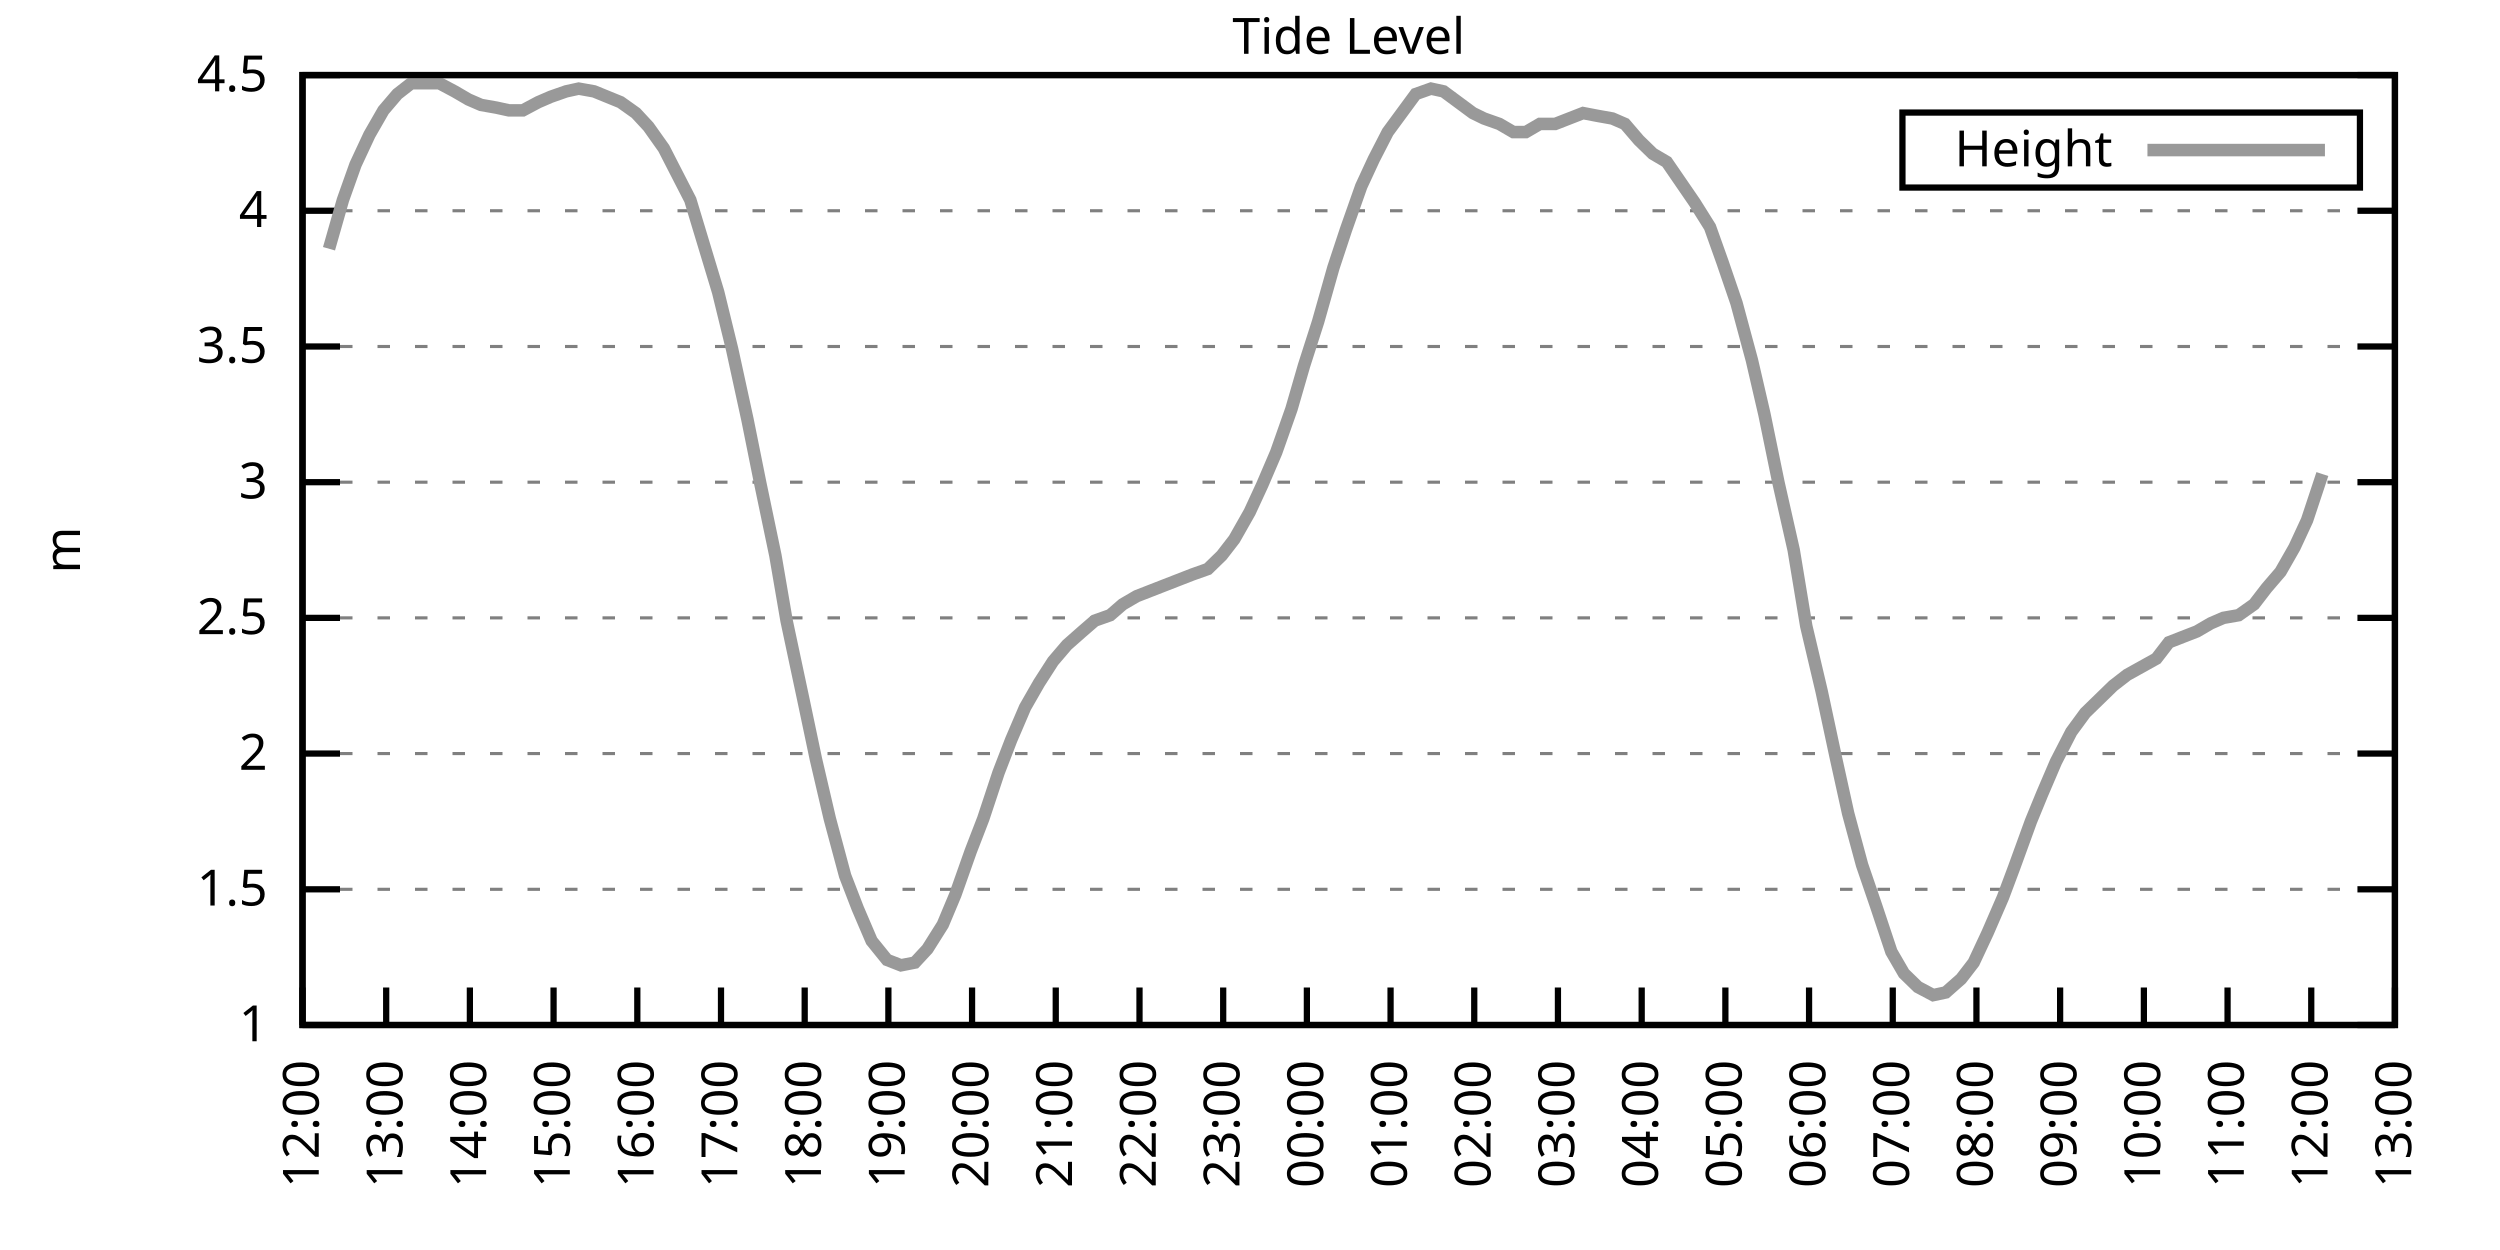
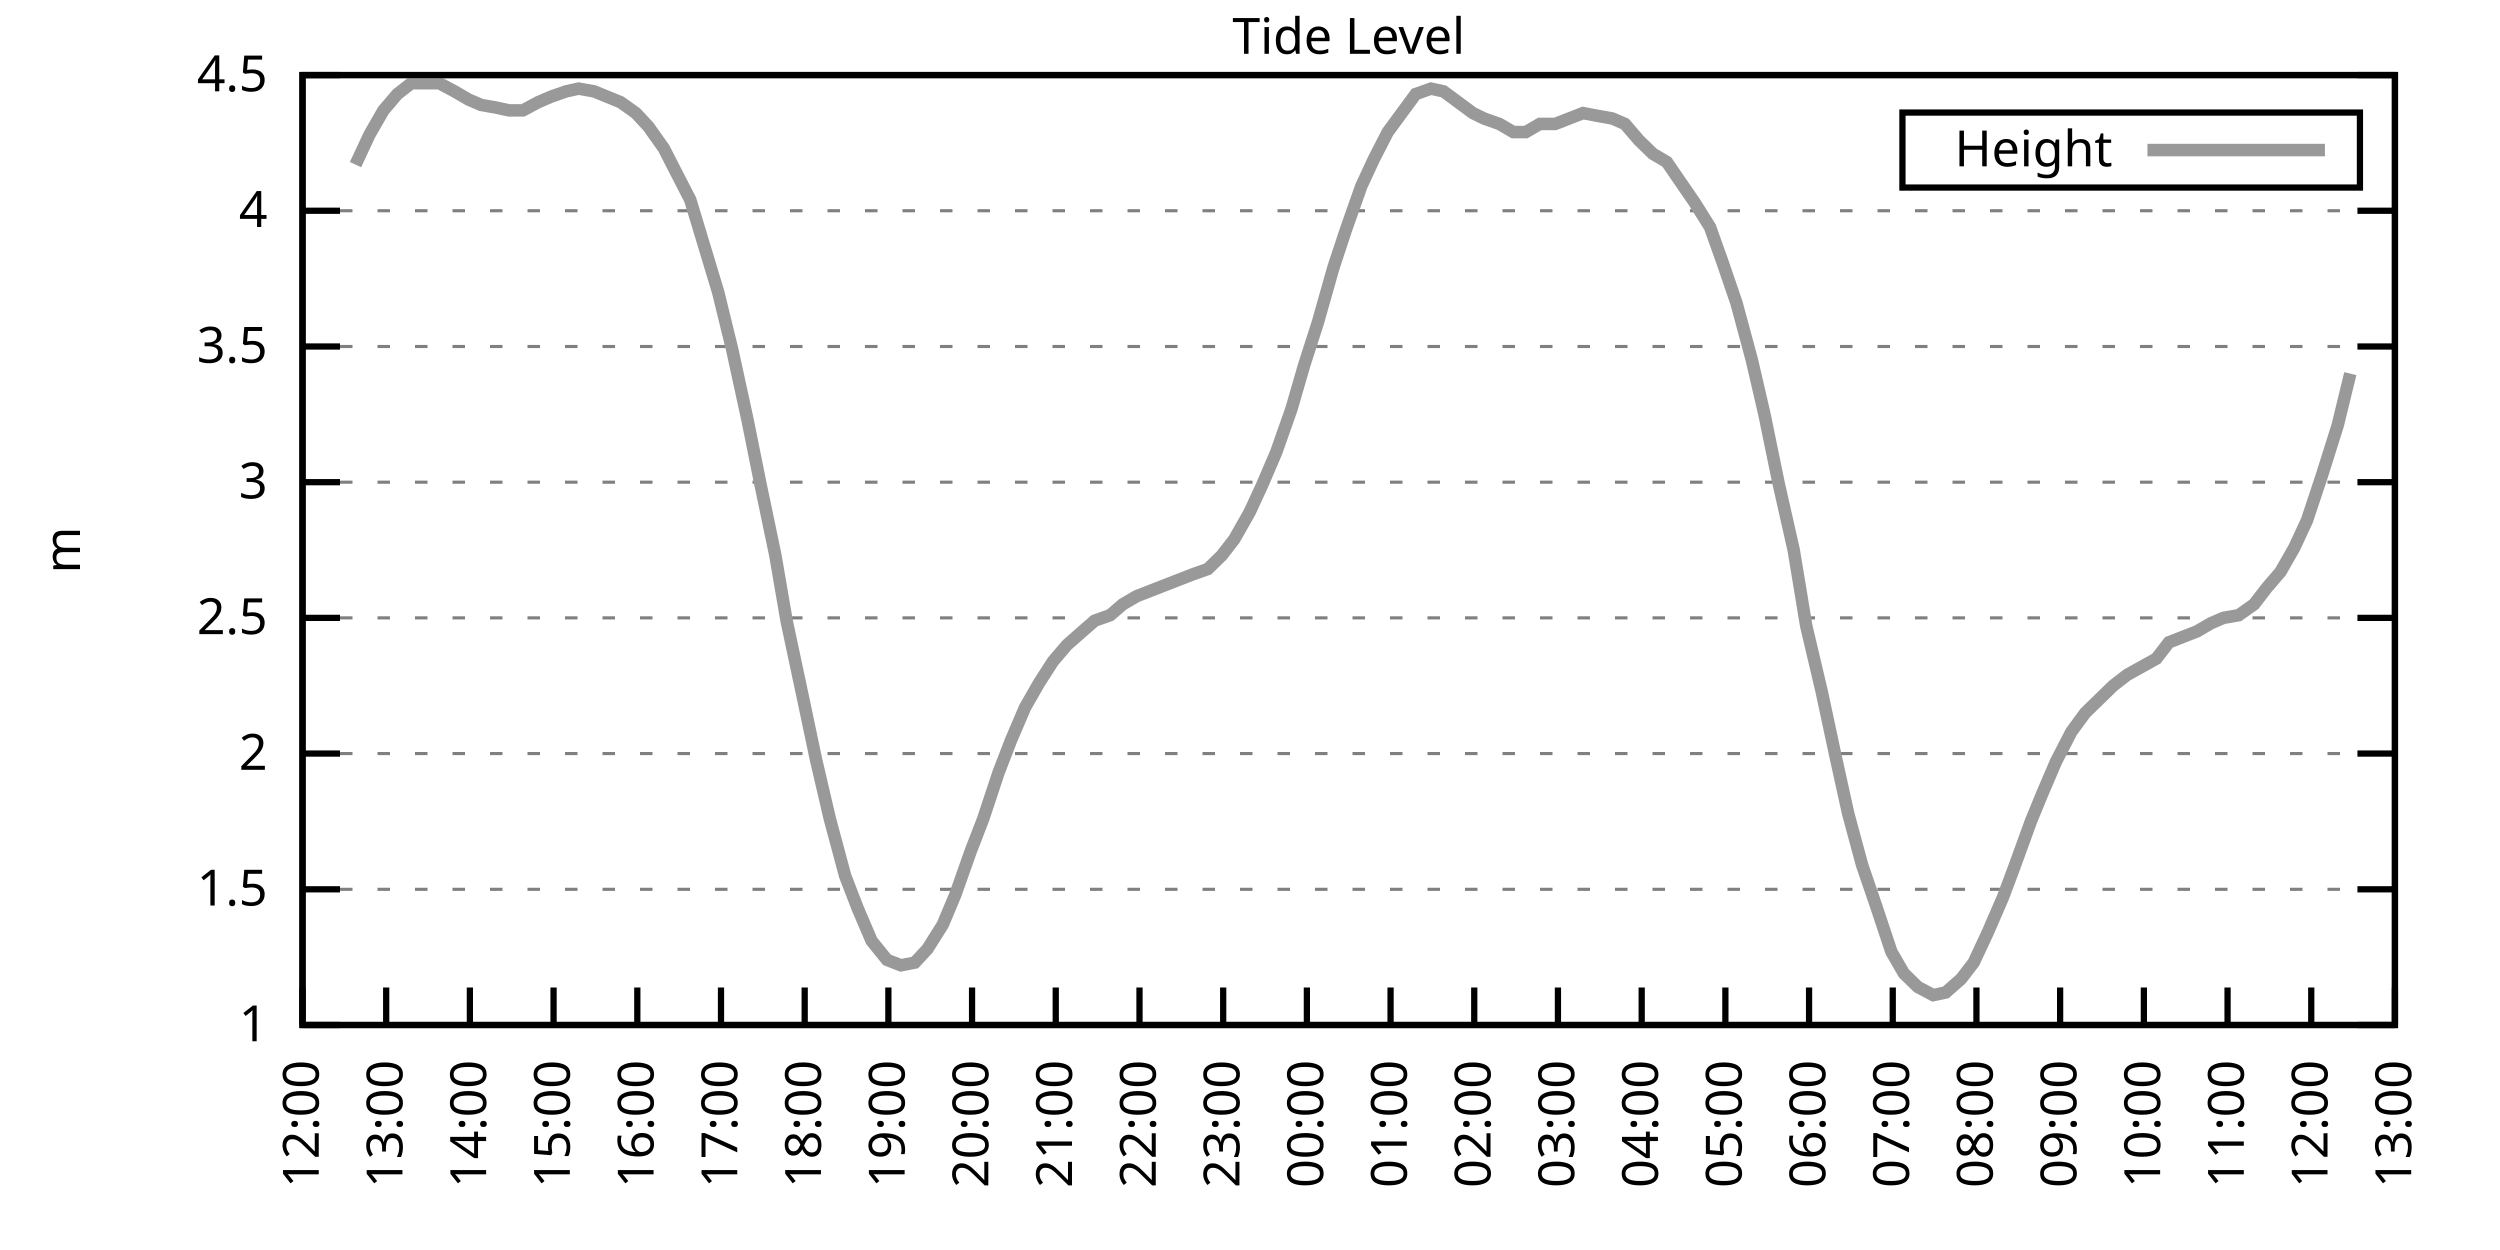
<svg xmlns="http://www.w3.org/2000/svg" xmlns:xlink="http://www.w3.org/1999/xlink" width="400" height="200" viewBox="0 0 400 200">
  <g id="gnuplot_canvas">
    <rect x="0" y="0" width="400" height="200" fill="none" />
    <defs>
      <circle id="gpDot" r="0.5" stroke-width="0.5" stroke="currentColor" />
      <path id="gpPt0" stroke-width="0.333" stroke="currentColor" d="M-1,0 h2 M0,-1 v2" />
      <path id="gpPt1" stroke-width="0.333" stroke="currentColor" d="M-1,-1 L1,1 M1,-1 L-1,1" />
      <path id="gpPt2" stroke-width="0.333" stroke="currentColor" d="M-1,0 L1,0 M0,-1 L0,1 M-1,-1 L1,1 M-1,1 L1,-1" />
      <rect id="gpPt3" stroke-width="0.333" stroke="currentColor" x="-1" y="-1" width="2" height="2" />
      <rect id="gpPt4" stroke-width="0.333" stroke="currentColor" fill="currentColor" x="-1" y="-1" width="2" height="2" />
      <circle id="gpPt5" stroke-width="0.333" stroke="currentColor" cx="0" cy="0" r="1" />
      <use xlink:href="#gpPt5" id="gpPt6" fill="currentColor" stroke="none" />
      <path id="gpPt7" stroke-width="0.333" stroke="currentColor" d="M0,-1.33 L-1.33,0.67 L1.33,0.67 z" />
      <use xlink:href="#gpPt7" id="gpPt8" fill="currentColor" stroke="none" />
      <use xlink:href="#gpPt7" id="gpPt9" stroke="currentColor" transform="rotate(180)" />
      <use xlink:href="#gpPt9" id="gpPt10" fill="currentColor" stroke="none" />
      <use xlink:href="#gpPt3" id="gpPt11" stroke="currentColor" transform="rotate(45)" />
      <use xlink:href="#gpPt11" id="gpPt12" fill="currentColor" stroke="none" />
      <path id="gpPt13" stroke-width="0.333" stroke="currentColor" d="M0,1.330 L1.265,0.411 L0.782,-1.067 L-0.782,-1.076 L-1.265,0.411 z" />
      <use xlink:href="#gpPt13" id="gpPt14" fill="currentColor" stroke="none" />
      <filter id="textbox" filterUnits="objectBoundingBox" x="0" y="0" height="1" width="1">
        <feFlood flood-color="white" flood-opacity="1" result="bgnd" />
        <feComposite in="SourceGraphic" in2="bgnd" operator="atop" />
      </filter>
      <filter id="greybox" filterUnits="objectBoundingBox" x="0" y="0" height="1" width="1">
        <feFlood flood-color="lightgrey" flood-opacity="1" result="grey" />
        <feComposite in="SourceGraphic" in2="grey" operator="atop" />
      </filter>
    </defs>
    <g fill="none" color="white" stroke="currentColor" stroke-width="1.00" stroke-linecap="butt" stroke-linejoin="miter">
</g>
    <g fill="none" color="black" stroke="currentColor" stroke-width="1.00" stroke-linecap="butt" stroke-linejoin="miter">
      <g stroke="none" shape-rendering="crispEdges">
        <polygon fill="rgb(255, 255, 255)" points="48.40,164.00 383.18,164.00 383.18,12.02 48.40,12.02 " />
      </g>
    </g>
    <g fill="none" color="black" stroke="currentColor" stroke-width="1.00" stroke-linecap="butt" stroke-linejoin="miter">
</g>
    <g fill="none" color="black" stroke="black" stroke-width="0.50" stroke-linecap="butt" stroke-linejoin="miter">
</g>
    <g fill="none" color="gray" stroke="currentColor" stroke-width="0.50" stroke-linecap="butt" stroke-linejoin="miter">
      <path stroke="gray" stroke-dasharray="2,4" class="gridline" d="M48.40,164.00 L383.19,164.00  " />
    </g>
    <g fill="none" color="gray" stroke="gray" stroke-width="1.00" stroke-linecap="butt" stroke-linejoin="miter">
</g>
    <g fill="none" color="black" stroke="currentColor" stroke-width="1.00" stroke-linecap="butt" stroke-linejoin="miter">
      <path stroke="black" d="M48.40,164.00 L54.40,164.00 M383.19,164.00 L377.19,164.00  " />
      <g transform="translate(42.80,166.60)" stroke="none" fill="black" font-family="Sans" font-size="8.00" text-anchor="end">
        <text>
          <tspan font-family="Sans"> 1</tspan>
        </text>
      </g>
    </g>
    <g fill="none" color="black" stroke="currentColor" stroke-width="1.00" stroke-linecap="butt" stroke-linejoin="miter">
</g>
    <g fill="none" color="black" stroke="black" stroke-width="0.50" stroke-linecap="butt" stroke-linejoin="miter">
</g>
    <g fill="none" color="gray" stroke="currentColor" stroke-width="0.50" stroke-linecap="butt" stroke-linejoin="miter">
      <path stroke="gray" stroke-dasharray="2,4" class="gridline" d="M48.40,142.29 L383.19,142.29  " />
    </g>
    <g fill="none" color="gray" stroke="gray" stroke-width="1.00" stroke-linecap="butt" stroke-linejoin="miter">
</g>
    <g fill="none" color="black" stroke="currentColor" stroke-width="1.00" stroke-linecap="butt" stroke-linejoin="miter">
      <path stroke="black" d="M48.40,142.29 L54.40,142.29 M383.19,142.29 L377.19,142.29  " />
      <g transform="translate(42.80,144.89)" stroke="none" fill="black" font-family="Sans" font-size="8.00" text-anchor="end">
        <text>
          <tspan font-family="Sans"> 1.5</tspan>
        </text>
      </g>
    </g>
    <g fill="none" color="black" stroke="currentColor" stroke-width="1.00" stroke-linecap="butt" stroke-linejoin="miter">
</g>
    <g fill="none" color="black" stroke="black" stroke-width="0.50" stroke-linecap="butt" stroke-linejoin="miter">
</g>
    <g fill="none" color="gray" stroke="currentColor" stroke-width="0.50" stroke-linecap="butt" stroke-linejoin="miter">
      <path stroke="gray" stroke-dasharray="2,4" class="gridline" d="M48.40,120.57 L383.19,120.57  " />
    </g>
    <g fill="none" color="gray" stroke="gray" stroke-width="1.00" stroke-linecap="butt" stroke-linejoin="miter">
</g>
    <g fill="none" color="black" stroke="currentColor" stroke-width="1.00" stroke-linecap="butt" stroke-linejoin="miter">
      <path stroke="black" d="M48.40,120.57 L54.40,120.57 M383.19,120.57 L377.19,120.57  " />
      <g transform="translate(42.80,123.17)" stroke="none" fill="black" font-family="Sans" font-size="8.00" text-anchor="end">
        <text>
          <tspan font-family="Sans"> 2</tspan>
        </text>
      </g>
    </g>
    <g fill="none" color="black" stroke="currentColor" stroke-width="1.00" stroke-linecap="butt" stroke-linejoin="miter">
</g>
    <g fill="none" color="black" stroke="black" stroke-width="0.50" stroke-linecap="butt" stroke-linejoin="miter">
</g>
    <g fill="none" color="gray" stroke="currentColor" stroke-width="0.50" stroke-linecap="butt" stroke-linejoin="miter">
      <path stroke="gray" stroke-dasharray="2,4" class="gridline" d="M48.40,98.86 L383.19,98.86  " />
    </g>
    <g fill="none" color="gray" stroke="gray" stroke-width="1.00" stroke-linecap="butt" stroke-linejoin="miter">
</g>
    <g fill="none" color="black" stroke="currentColor" stroke-width="1.00" stroke-linecap="butt" stroke-linejoin="miter">
      <path stroke="black" d="M48.40,98.86 L54.40,98.86 M383.19,98.86 L377.19,98.86  " />
      <g transform="translate(42.80,101.46)" stroke="none" fill="black" font-family="Sans" font-size="8.00" text-anchor="end">
        <text>
          <tspan font-family="Sans"> 2.5</tspan>
        </text>
      </g>
    </g>
    <g fill="none" color="black" stroke="currentColor" stroke-width="1.00" stroke-linecap="butt" stroke-linejoin="miter">
</g>
    <g fill="none" color="black" stroke="black" stroke-width="0.50" stroke-linecap="butt" stroke-linejoin="miter">
</g>
    <g fill="none" color="gray" stroke="currentColor" stroke-width="0.50" stroke-linecap="butt" stroke-linejoin="miter">
      <path stroke="gray" stroke-dasharray="2,4" class="gridline" d="M48.40,77.15 L383.19,77.15  " />
    </g>
    <g fill="none" color="gray" stroke="gray" stroke-width="1.00" stroke-linecap="butt" stroke-linejoin="miter">
</g>
    <g fill="none" color="black" stroke="currentColor" stroke-width="1.00" stroke-linecap="butt" stroke-linejoin="miter">
      <path stroke="black" d="M48.40,77.15 L54.40,77.15 M383.19,77.15 L377.19,77.15  " />
      <g transform="translate(42.80,79.75)" stroke="none" fill="black" font-family="Sans" font-size="8.00" text-anchor="end">
        <text>
          <tspan font-family="Sans"> 3</tspan>
        </text>
      </g>
    </g>
    <g fill="none" color="black" stroke="currentColor" stroke-width="1.00" stroke-linecap="butt" stroke-linejoin="miter">
</g>
    <g fill="none" color="black" stroke="black" stroke-width="0.50" stroke-linecap="butt" stroke-linejoin="miter">
</g>
    <g fill="none" color="gray" stroke="currentColor" stroke-width="0.50" stroke-linecap="butt" stroke-linejoin="miter">
      <path stroke="gray" stroke-dasharray="2,4" class="gridline" d="M48.40,55.44 L383.19,55.44  " />
    </g>
    <g fill="none" color="gray" stroke="gray" stroke-width="1.00" stroke-linecap="butt" stroke-linejoin="miter">
</g>
    <g fill="none" color="black" stroke="currentColor" stroke-width="1.00" stroke-linecap="butt" stroke-linejoin="miter">
      <path stroke="black" d="M48.40,55.44 L54.40,55.44 M383.19,55.44 L377.19,55.44  " />
      <g transform="translate(42.80,58.04)" stroke="none" fill="black" font-family="Sans" font-size="8.00" text-anchor="end">
        <text>
          <tspan font-family="Sans"> 3.5</tspan>
        </text>
      </g>
    </g>
    <g fill="none" color="black" stroke="currentColor" stroke-width="1.00" stroke-linecap="butt" stroke-linejoin="miter">
</g>
    <g fill="none" color="black" stroke="black" stroke-width="0.50" stroke-linecap="butt" stroke-linejoin="miter">
</g>
    <g fill="none" color="gray" stroke="currentColor" stroke-width="0.50" stroke-linecap="butt" stroke-linejoin="miter">
      <path stroke="gray" stroke-dasharray="2,4" class="gridline" d="M48.40,33.72 L383.19,33.72  " />
    </g>
    <g fill="none" color="gray" stroke="gray" stroke-width="1.00" stroke-linecap="butt" stroke-linejoin="miter">
</g>
    <g fill="none" color="black" stroke="currentColor" stroke-width="1.00" stroke-linecap="butt" stroke-linejoin="miter">
      <path stroke="black" d="M48.40,33.72 L54.40,33.72 M383.19,33.72 L377.19,33.72  " />
      <g transform="translate(42.80,36.32)" stroke="none" fill="black" font-family="Sans" font-size="8.00" text-anchor="end">
        <text>
          <tspan font-family="Sans"> 4</tspan>
        </text>
      </g>
    </g>
    <g fill="none" color="black" stroke="currentColor" stroke-width="1.00" stroke-linecap="butt" stroke-linejoin="miter">
</g>
    <g fill="none" color="black" stroke="black" stroke-width="0.50" stroke-linecap="butt" stroke-linejoin="miter">
</g>
    <g fill="none" color="gray" stroke="currentColor" stroke-width="0.50" stroke-linecap="butt" stroke-linejoin="miter">
      <path stroke="gray" stroke-dasharray="2,4" class="gridline" d="M48.40,12.01 L383.19,12.01  " />
    </g>
    <g fill="none" color="gray" stroke="gray" stroke-width="1.00" stroke-linecap="butt" stroke-linejoin="miter">
</g>
    <g fill="none" color="black" stroke="currentColor" stroke-width="1.00" stroke-linecap="butt" stroke-linejoin="miter">
      <path stroke="black" d="M48.40,12.01 L54.40,12.01 M383.19,12.01 L377.19,12.01  " />
      <g transform="translate(42.80,14.61)" stroke="none" fill="black" font-family="Sans" font-size="8.00" text-anchor="end">
        <text>
          <tspan font-family="Sans"> 4.5</tspan>
        </text>
      </g>
    </g>
    <g fill="none" color="black" stroke="currentColor" stroke-width="1.00" stroke-linecap="butt" stroke-linejoin="miter">
      <path stroke="black" d="M48.40,164.00 L48.40,158.00  " />
      <g transform="translate(51.00,169.60) rotate(270.00)" stroke="none" fill="black" font-family="Sans" font-size="8.00" text-anchor="end">
        <text>
          <tspan font-family="Sans">12:00</tspan>
        </text>
      </g>
    </g>
    <g fill="none" color="black" stroke="currentColor" stroke-width="1.00" stroke-linecap="butt" stroke-linejoin="miter">
      <path stroke="black" d="M61.79,164.00 L61.79,158.00  " />
      <g transform="translate(64.39,169.60) rotate(270.00)" stroke="none" fill="black" font-family="Sans" font-size="8.00" text-anchor="end">
        <text>
          <tspan font-family="Sans">13:00</tspan>
        </text>
      </g>
    </g>
    <g fill="none" color="black" stroke="currentColor" stroke-width="1.00" stroke-linecap="butt" stroke-linejoin="miter">
      <path stroke="black" d="M75.18,164.00 L75.18,158.00  " />
      <g transform="translate(77.78,169.60) rotate(270.00)" stroke="none" fill="black" font-family="Sans" font-size="8.00" text-anchor="end">
        <text>
          <tspan font-family="Sans">14:00</tspan>
        </text>
      </g>
    </g>
    <g fill="none" color="black" stroke="currentColor" stroke-width="1.00" stroke-linecap="butt" stroke-linejoin="miter">
      <path stroke="black" d="M88.57,164.00 L88.57,158.00  " />
      <g transform="translate(91.17,169.60) rotate(270.00)" stroke="none" fill="black" font-family="Sans" font-size="8.00" text-anchor="end">
        <text>
          <tspan font-family="Sans">15:00</tspan>
        </text>
      </g>
    </g>
    <g fill="none" color="black" stroke="currentColor" stroke-width="1.00" stroke-linecap="butt" stroke-linejoin="miter">
      <path stroke="black" d="M101.97,164.00 L101.97,158.00  " />
      <g transform="translate(104.57,169.60) rotate(270.00)" stroke="none" fill="black" font-family="Sans" font-size="8.00" text-anchor="end">
        <text>
          <tspan font-family="Sans">16:00</tspan>
        </text>
      </g>
    </g>
    <g fill="none" color="black" stroke="currentColor" stroke-width="1.00" stroke-linecap="butt" stroke-linejoin="miter">
      <path stroke="black" d="M115.36,164.00 L115.36,158.00  " />
      <g transform="translate(117.96,169.60) rotate(270.00)" stroke="none" fill="black" font-family="Sans" font-size="8.00" text-anchor="end">
        <text>
          <tspan font-family="Sans">17:00</tspan>
        </text>
      </g>
    </g>
    <g fill="none" color="black" stroke="currentColor" stroke-width="1.00" stroke-linecap="butt" stroke-linejoin="miter">
      <path stroke="black" d="M128.75,164.00 L128.75,158.00  " />
      <g transform="translate(131.35,169.60) rotate(270.00)" stroke="none" fill="black" font-family="Sans" font-size="8.00" text-anchor="end">
        <text>
          <tspan font-family="Sans">18:00</tspan>
        </text>
      </g>
    </g>
    <g fill="none" color="black" stroke="currentColor" stroke-width="1.00" stroke-linecap="butt" stroke-linejoin="miter">
      <path stroke="black" d="M142.14,164.00 L142.14,158.00  " />
      <g transform="translate(144.74,169.60) rotate(270.00)" stroke="none" fill="black" font-family="Sans" font-size="8.00" text-anchor="end">
        <text>
          <tspan font-family="Sans">19:00</tspan>
        </text>
      </g>
    </g>
    <g fill="none" color="black" stroke="currentColor" stroke-width="1.00" stroke-linecap="butt" stroke-linejoin="miter">
      <path stroke="black" d="M155.53,164.00 L155.53,158.00  " />
      <g transform="translate(158.13,169.60) rotate(270.00)" stroke="none" fill="black" font-family="Sans" font-size="8.00" text-anchor="end">
        <text>
          <tspan font-family="Sans">20:00</tspan>
        </text>
      </g>
    </g>
    <g fill="none" color="black" stroke="currentColor" stroke-width="1.00" stroke-linecap="butt" stroke-linejoin="miter">
      <path stroke="black" d="M168.92,164.00 L168.92,158.00  " />
      <g transform="translate(171.52,169.60) rotate(270.00)" stroke="none" fill="black" font-family="Sans" font-size="8.00" text-anchor="end">
        <text>
          <tspan font-family="Sans">21:00</tspan>
        </text>
      </g>
    </g>
    <g fill="none" color="black" stroke="currentColor" stroke-width="1.00" stroke-linecap="butt" stroke-linejoin="miter">
      <path stroke="black" d="M182.32,164.00 L182.32,158.00  " />
      <g transform="translate(184.92,169.60) rotate(270.00)" stroke="none" fill="black" font-family="Sans" font-size="8.00" text-anchor="end">
        <text>
          <tspan font-family="Sans">22:00</tspan>
        </text>
      </g>
    </g>
    <g fill="none" color="black" stroke="currentColor" stroke-width="1.00" stroke-linecap="butt" stroke-linejoin="miter">
      <path stroke="black" d="M195.71,164.00 L195.71,158.00  " />
      <g transform="translate(198.31,169.60) rotate(270.00)" stroke="none" fill="black" font-family="Sans" font-size="8.00" text-anchor="end">
        <text>
          <tspan font-family="Sans">23:00</tspan>
        </text>
      </g>
    </g>
    <g fill="none" color="black" stroke="currentColor" stroke-width="1.00" stroke-linecap="butt" stroke-linejoin="miter">
      <path stroke="black" d="M209.10,164.00 L209.10,158.00  " />
      <g transform="translate(211.70,169.60) rotate(270.00)" stroke="none" fill="black" font-family="Sans" font-size="8.00" text-anchor="end">
        <text>
          <tspan font-family="Sans">00:00</tspan>
        </text>
      </g>
    </g>
    <g fill="none" color="black" stroke="currentColor" stroke-width="1.00" stroke-linecap="butt" stroke-linejoin="miter">
      <path stroke="black" d="M222.49,164.00 L222.49,158.00  " />
      <g transform="translate(225.09,169.60) rotate(270.00)" stroke="none" fill="black" font-family="Sans" font-size="8.00" text-anchor="end">
        <text>
          <tspan font-family="Sans">01:00</tspan>
        </text>
      </g>
    </g>
    <g fill="none" color="black" stroke="currentColor" stroke-width="1.00" stroke-linecap="butt" stroke-linejoin="miter">
      <path stroke="black" d="M235.88,164.00 L235.88,158.00  " />
      <g transform="translate(238.48,169.60) rotate(270.00)" stroke="none" fill="black" font-family="Sans" font-size="8.00" text-anchor="end">
        <text>
          <tspan font-family="Sans">02:00</tspan>
        </text>
      </g>
    </g>
    <g fill="none" color="black" stroke="currentColor" stroke-width="1.00" stroke-linecap="butt" stroke-linejoin="miter">
      <path stroke="black" d="M249.27,164.00 L249.27,158.00  " />
      <g transform="translate(251.87,169.60) rotate(270.00)" stroke="none" fill="black" font-family="Sans" font-size="8.00" text-anchor="end">
        <text>
          <tspan font-family="Sans">03:00</tspan>
        </text>
      </g>
    </g>
    <g fill="none" color="black" stroke="currentColor" stroke-width="1.00" stroke-linecap="butt" stroke-linejoin="miter">
      <path stroke="black" d="M262.67,164.00 L262.67,158.00  " />
      <g transform="translate(265.27,169.60) rotate(270.00)" stroke="none" fill="black" font-family="Sans" font-size="8.00" text-anchor="end">
        <text>
          <tspan font-family="Sans">04:00</tspan>
        </text>
      </g>
    </g>
    <g fill="none" color="black" stroke="currentColor" stroke-width="1.00" stroke-linecap="butt" stroke-linejoin="miter">
      <path stroke="black" d="M276.06,164.00 L276.06,158.00  " />
      <g transform="translate(278.66,169.60) rotate(270.00)" stroke="none" fill="black" font-family="Sans" font-size="8.00" text-anchor="end">
        <text>
          <tspan font-family="Sans">05:00</tspan>
        </text>
      </g>
    </g>
    <g fill="none" color="black" stroke="currentColor" stroke-width="1.00" stroke-linecap="butt" stroke-linejoin="miter">
      <path stroke="black" d="M289.45,164.00 L289.45,158.00  " />
      <g transform="translate(292.05,169.60) rotate(270.00)" stroke="none" fill="black" font-family="Sans" font-size="8.00" text-anchor="end">
        <text>
          <tspan font-family="Sans">06:00</tspan>
        </text>
      </g>
    </g>
    <g fill="none" color="black" stroke="currentColor" stroke-width="1.00" stroke-linecap="butt" stroke-linejoin="miter">
      <path stroke="black" d="M302.84,164.00 L302.84,158.00  " />
      <g transform="translate(305.44,169.60) rotate(270.00)" stroke="none" fill="black" font-family="Sans" font-size="8.00" text-anchor="end">
        <text>
          <tspan font-family="Sans">07:00</tspan>
        </text>
      </g>
    </g>
    <g fill="none" color="black" stroke="currentColor" stroke-width="1.00" stroke-linecap="butt" stroke-linejoin="miter">
      <path stroke="black" d="M316.23,164.00 L316.23,158.00  " />
      <g transform="translate(318.83,169.60) rotate(270.00)" stroke="none" fill="black" font-family="Sans" font-size="8.00" text-anchor="end">
        <text>
          <tspan font-family="Sans">08:00</tspan>
        </text>
      </g>
    </g>
    <g fill="none" color="black" stroke="currentColor" stroke-width="1.00" stroke-linecap="butt" stroke-linejoin="miter">
      <path stroke="black" d="M329.62,164.00 L329.62,158.00  " />
      <g transform="translate(332.22,169.60) rotate(270.00)" stroke="none" fill="black" font-family="Sans" font-size="8.00" text-anchor="end">
        <text>
          <tspan font-family="Sans">09:00</tspan>
        </text>
      </g>
    </g>
    <g fill="none" color="black" stroke="currentColor" stroke-width="1.00" stroke-linecap="butt" stroke-linejoin="miter">
      <path stroke="black" d="M343.02,164.00 L343.02,158.00  " />
      <g transform="translate(345.62,169.60) rotate(270.00)" stroke="none" fill="black" font-family="Sans" font-size="8.00" text-anchor="end">
        <text>
          <tspan font-family="Sans">10:00</tspan>
        </text>
      </g>
    </g>
    <g fill="none" color="black" stroke="currentColor" stroke-width="1.00" stroke-linecap="butt" stroke-linejoin="miter">
      <path stroke="black" d="M356.41,164.00 L356.41,158.00  " />
      <g transform="translate(359.01,169.60) rotate(270.00)" stroke="none" fill="black" font-family="Sans" font-size="8.00" text-anchor="end">
        <text>
          <tspan font-family="Sans">11:00</tspan>
        </text>
      </g>
    </g>
    <g fill="none" color="black" stroke="currentColor" stroke-width="1.00" stroke-linecap="butt" stroke-linejoin="miter">
      <path stroke="black" d="M369.80,164.00 L369.80,158.00  " />
      <g transform="translate(372.40,169.60) rotate(270.00)" stroke="none" fill="black" font-family="Sans" font-size="8.00" text-anchor="end">
        <text>
          <tspan font-family="Sans">12:00</tspan>
        </text>
      </g>
    </g>
    <g fill="none" color="black" stroke="currentColor" stroke-width="1.00" stroke-linecap="butt" stroke-linejoin="miter">
      <path stroke="black" d="M383.19,164.00 L383.19,158.00  " />
      <g transform="translate(385.79,169.60) rotate(270.00)" stroke="none" fill="black" font-family="Sans" font-size="8.00" text-anchor="end">
        <text>
          <tspan font-family="Sans">13:00</tspan>
        </text>
      </g>
    </g>
    <g fill="none" color="black" stroke="currentColor" stroke-width="1.00" stroke-linecap="butt" stroke-linejoin="miter">
</g>
    <g fill="none" color="black" stroke="currentColor" stroke-width="1.00" stroke-linecap="butt" stroke-linejoin="miter">
      <path stroke="black" d="M48.40,12.01 L48.40,164.00 L383.19,164.00 L383.19,12.01 L48.40,12.01 Z  " />
    </g>
    <g fill="none" color="black" stroke="currentColor" stroke-width="1.00" stroke-linecap="butt" stroke-linejoin="miter">
</g>
    <g fill="none" color="black" stroke="currentColor" stroke-width="1.00" stroke-linecap="butt" stroke-linejoin="miter">
      <path stroke="black" d="M304.39,30.01 L304.39,18.01 L377.59,18.01 L377.59,30.01 L304.39,30.01 Z  " />
    </g>
    <g id="Tide_level_plot_1">
      <g fill="none" color="white" stroke="black" stroke-width="2.00" stroke-linecap="butt" stroke-linejoin="miter">
</g>
      <g fill="none" color="black" stroke="currentColor" stroke-width="2.00" stroke-linecap="butt" stroke-linejoin="miter">
        <g transform="translate(337.99,26.61)" stroke="none" fill="black" font-family="Sans" font-size="8.00" text-anchor="end">
          <text>
            <tspan font-family="Sans">Height</tspan>
          </text>
        </g>
      </g>
      <g fill="none" color="black" stroke="currentColor" stroke-width="2.00" stroke-linecap="butt" stroke-linejoin="miter">
-         <path stroke="rgb(153, 153, 153)" d="M343.59,24.01 L371.99,24.01 M52.64,39.80 L54.87,31.99 L56.88,26.34 L59.11,21.56 L61.35,17.66 L63.58,15.05   L65.81,13.31 L68.04,13.31 L70.27,13.31 L72.73,14.62 L74.96,15.92 L76.97,16.79 L79.42,17.22 L81.43,17.66   L83.66,17.66 L86.12,16.35 L88.13,15.48 L90.58,14.62 L92.59,14.18 L95.05,14.62 L99.29,16.35 L101.74,18.09   L103.75,20.26 L106.21,23.73 L108.44,28.08 L110.45,31.99 L114.91,46.75 L117.14,55.87 L119.60,67.16 L121.61,77.15   L124.06,88.87 L125.85,99.30 L128.53,111.89 L130.54,121.44 L132.77,131.00 L135.22,140.12 L137.23,145.33 L139.46,150.54   L141.92,153.58 L144.15,154.45 L146.38,154.01 L148.39,151.84 L150.85,147.93 L152.85,143.16 L155.31,136.21 L157.32,131.00   L159.77,123.61 L161.78,118.40 L164.01,113.19 L166.25,109.28 L168.48,105.81 L170.71,103.20 L173.17,101.03 L175.17,99.30   L177.63,98.43 L179.64,96.69 L181.87,95.39 L186.33,93.65 L190.80,91.91 L193.25,91.04 L195.48,88.87 L197.49,86.27   L199.95,81.93 L201.96,77.58 L204.19,72.37 L206.64,65.42 L208.65,58.48 L210.88,51.53 L213.34,42.84 L215.35,36.76   L217.80,29.81 L219.81,25.47 L222.04,21.13 L226.51,15.05 L228.96,14.18 L230.97,14.62 L235.66,18.09 L237.44,18.96   L239.90,19.83 L242.13,21.13 L244.14,21.13 L246.37,19.83 L248.83,19.83 L251.06,18.96 L253.29,18.09 L255.52,18.52   L257.98,18.96 L259.99,19.83 L262.22,22.43 L264.45,24.60 L266.68,25.91 L271.15,32.42 L273.60,36.33 L275.61,41.97   L277.84,48.49 L280.30,57.61 L282.31,66.29 L284.54,77.15 L286.99,88.00 L289.00,100.16 L291.46,110.59 L293.69,121.01   L295.70,130.13 L297.93,138.38 L300.16,144.89 L302.62,152.28 L304.63,155.75 L306.86,157.92 L309.31,159.22 L311.32,158.79   L313.78,156.62 L315.79,154.01 L318.02,149.24 L320.47,143.59 L322.26,138.81 L324.94,131.43 L326.72,127.09 L328.95,121.88   L331.41,117.10 L333.64,114.06 L335.87,111.89 L338.10,109.72 L340.34,107.98 L345.02,105.38 L347.03,102.77 L349.26,101.90   L351.50,101.03 L353.73,99.73 L355.74,98.86 L358.19,98.43 L360.65,96.69 L362.66,94.08 L364.89,91.48 L367.12,87.57   L369.13,83.23 L371.58,75.85  " />
+         <path stroke="rgb(153, 153, 153)" d="M343.59,24.01 L371.99,24.01 M56.88,26.34 L59.11,21.56 L61.35,17.66 L63.58,15.05 L65.81,13.31 L68.04,13.31   L70.27,13.31 L72.73,14.62 L74.96,15.92 L76.97,16.79 L79.42,17.22 L81.43,17.66 L83.66,17.66 L86.12,16.35   L88.13,15.48 L90.58,14.62 L92.59,14.18 L95.05,14.62 L99.29,16.35 L101.74,18.09 L103.75,20.26 L106.21,23.73   L108.44,28.08 L110.45,31.99 L114.91,46.75 L117.14,55.87 L119.60,67.16 L121.61,77.15 L124.06,88.87 L125.85,99.30   L128.53,111.89 L130.54,121.44 L132.77,131.00 L135.22,140.12 L137.23,145.33 L139.46,150.54 L141.92,153.58 L144.15,154.45   L146.38,154.01 L148.39,151.84 L150.85,147.93 L152.85,143.16 L155.31,136.21 L157.32,131.00 L159.77,123.61 L161.78,118.40   L164.01,113.19 L166.25,109.28 L168.48,105.81 L170.71,103.20 L173.17,101.03 L175.17,99.30 L177.63,98.43 L179.64,96.69   L181.87,95.39 L186.33,93.65 L190.80,91.91 L193.25,91.04 L195.48,88.87 L197.49,86.27 L199.95,81.93 L201.96,77.58   L204.19,72.37 L206.64,65.42 L208.65,58.48 L210.88,51.53 L213.34,42.84 L215.35,36.76 L217.80,29.81 L219.81,25.47   L222.04,21.13 L226.51,15.05 L228.96,14.18 L230.97,14.62 L235.66,18.09 L237.44,18.96 L239.90,19.83 L242.13,21.13   L244.14,21.13 L246.37,19.83 L248.83,19.83 L251.06,18.96 L253.29,18.09 L255.52,18.52 L257.98,18.96 L259.99,19.83   L262.22,22.43 L264.45,24.60 L266.68,25.91 L271.15,32.42 L273.60,36.33 L275.61,41.97 L277.84,48.49 L280.30,57.61   L282.31,66.29 L284.54,77.15 L286.99,88.00 L289.00,100.16 L291.46,110.59 L293.69,121.01 L295.70,130.13 L297.93,138.38   L300.16,144.89 L302.62,152.28 L304.63,155.75 L306.86,157.92 L309.31,159.22 L311.32,158.79 L313.78,156.62 L315.79,154.01   L318.02,149.24 L320.47,143.59 L322.26,138.81 L324.94,131.43 L326.72,127.09 L328.95,121.88 L331.41,117.10 L333.64,114.06   L335.87,111.89 L338.10,109.72 L340.34,107.98 L345.02,105.38 L347.03,102.77 L349.26,101.90 L351.50,101.03 L353.73,99.73   L355.74,98.86 L358.19,98.43 L360.65,96.69 L362.66,94.08 L364.89,91.48 L367.12,87.57 L369.13,83.23 L371.58,75.85   L374.04,68.03 L376.05,59.78  " />
      </g>
    </g>
    <g fill="none" color="black" stroke="currentColor" stroke-width="2.00" stroke-linecap="butt" stroke-linejoin="miter">
</g>
    <g fill="none" color="black" stroke="black" stroke-width="1.00" stroke-linecap="butt" stroke-linejoin="miter">
</g>
    <g fill="none" color="black" stroke="currentColor" stroke-width="1.00" stroke-linecap="butt" stroke-linejoin="miter">
      <path stroke="black" d="M48.40,12.01 L48.40,164.00 L383.19,164.00 L383.19,12.01 L48.40,12.01 Z  " />
      <g transform="translate(12.80,88.01) rotate(270.00)" stroke="none" fill="black" font-family="Sans" font-size="8.00" text-anchor="middle">
        <text>
          <tspan font-family="Sans">m</tspan>
        </text>
      </g>
    </g>
    <g fill="none" color="black" stroke="currentColor" stroke-width="1.00" stroke-linecap="butt" stroke-linejoin="miter">
</g>
    <g fill="none" color="black" stroke="currentColor" stroke-width="1.00" stroke-linecap="butt" stroke-linejoin="miter">
      <g transform="translate(215.79,8.61)" stroke="none" fill="black" font-family="Sans" font-size="8.00" text-anchor="middle">
        <text>
          <tspan font-family="Sans">Tide Level</tspan>
        </text>
      </g>
    </g>
    <g fill="none" color="black" stroke="currentColor" stroke-width="1.00" stroke-linecap="butt" stroke-linejoin="miter">
</g>
  </g>
</svg>
